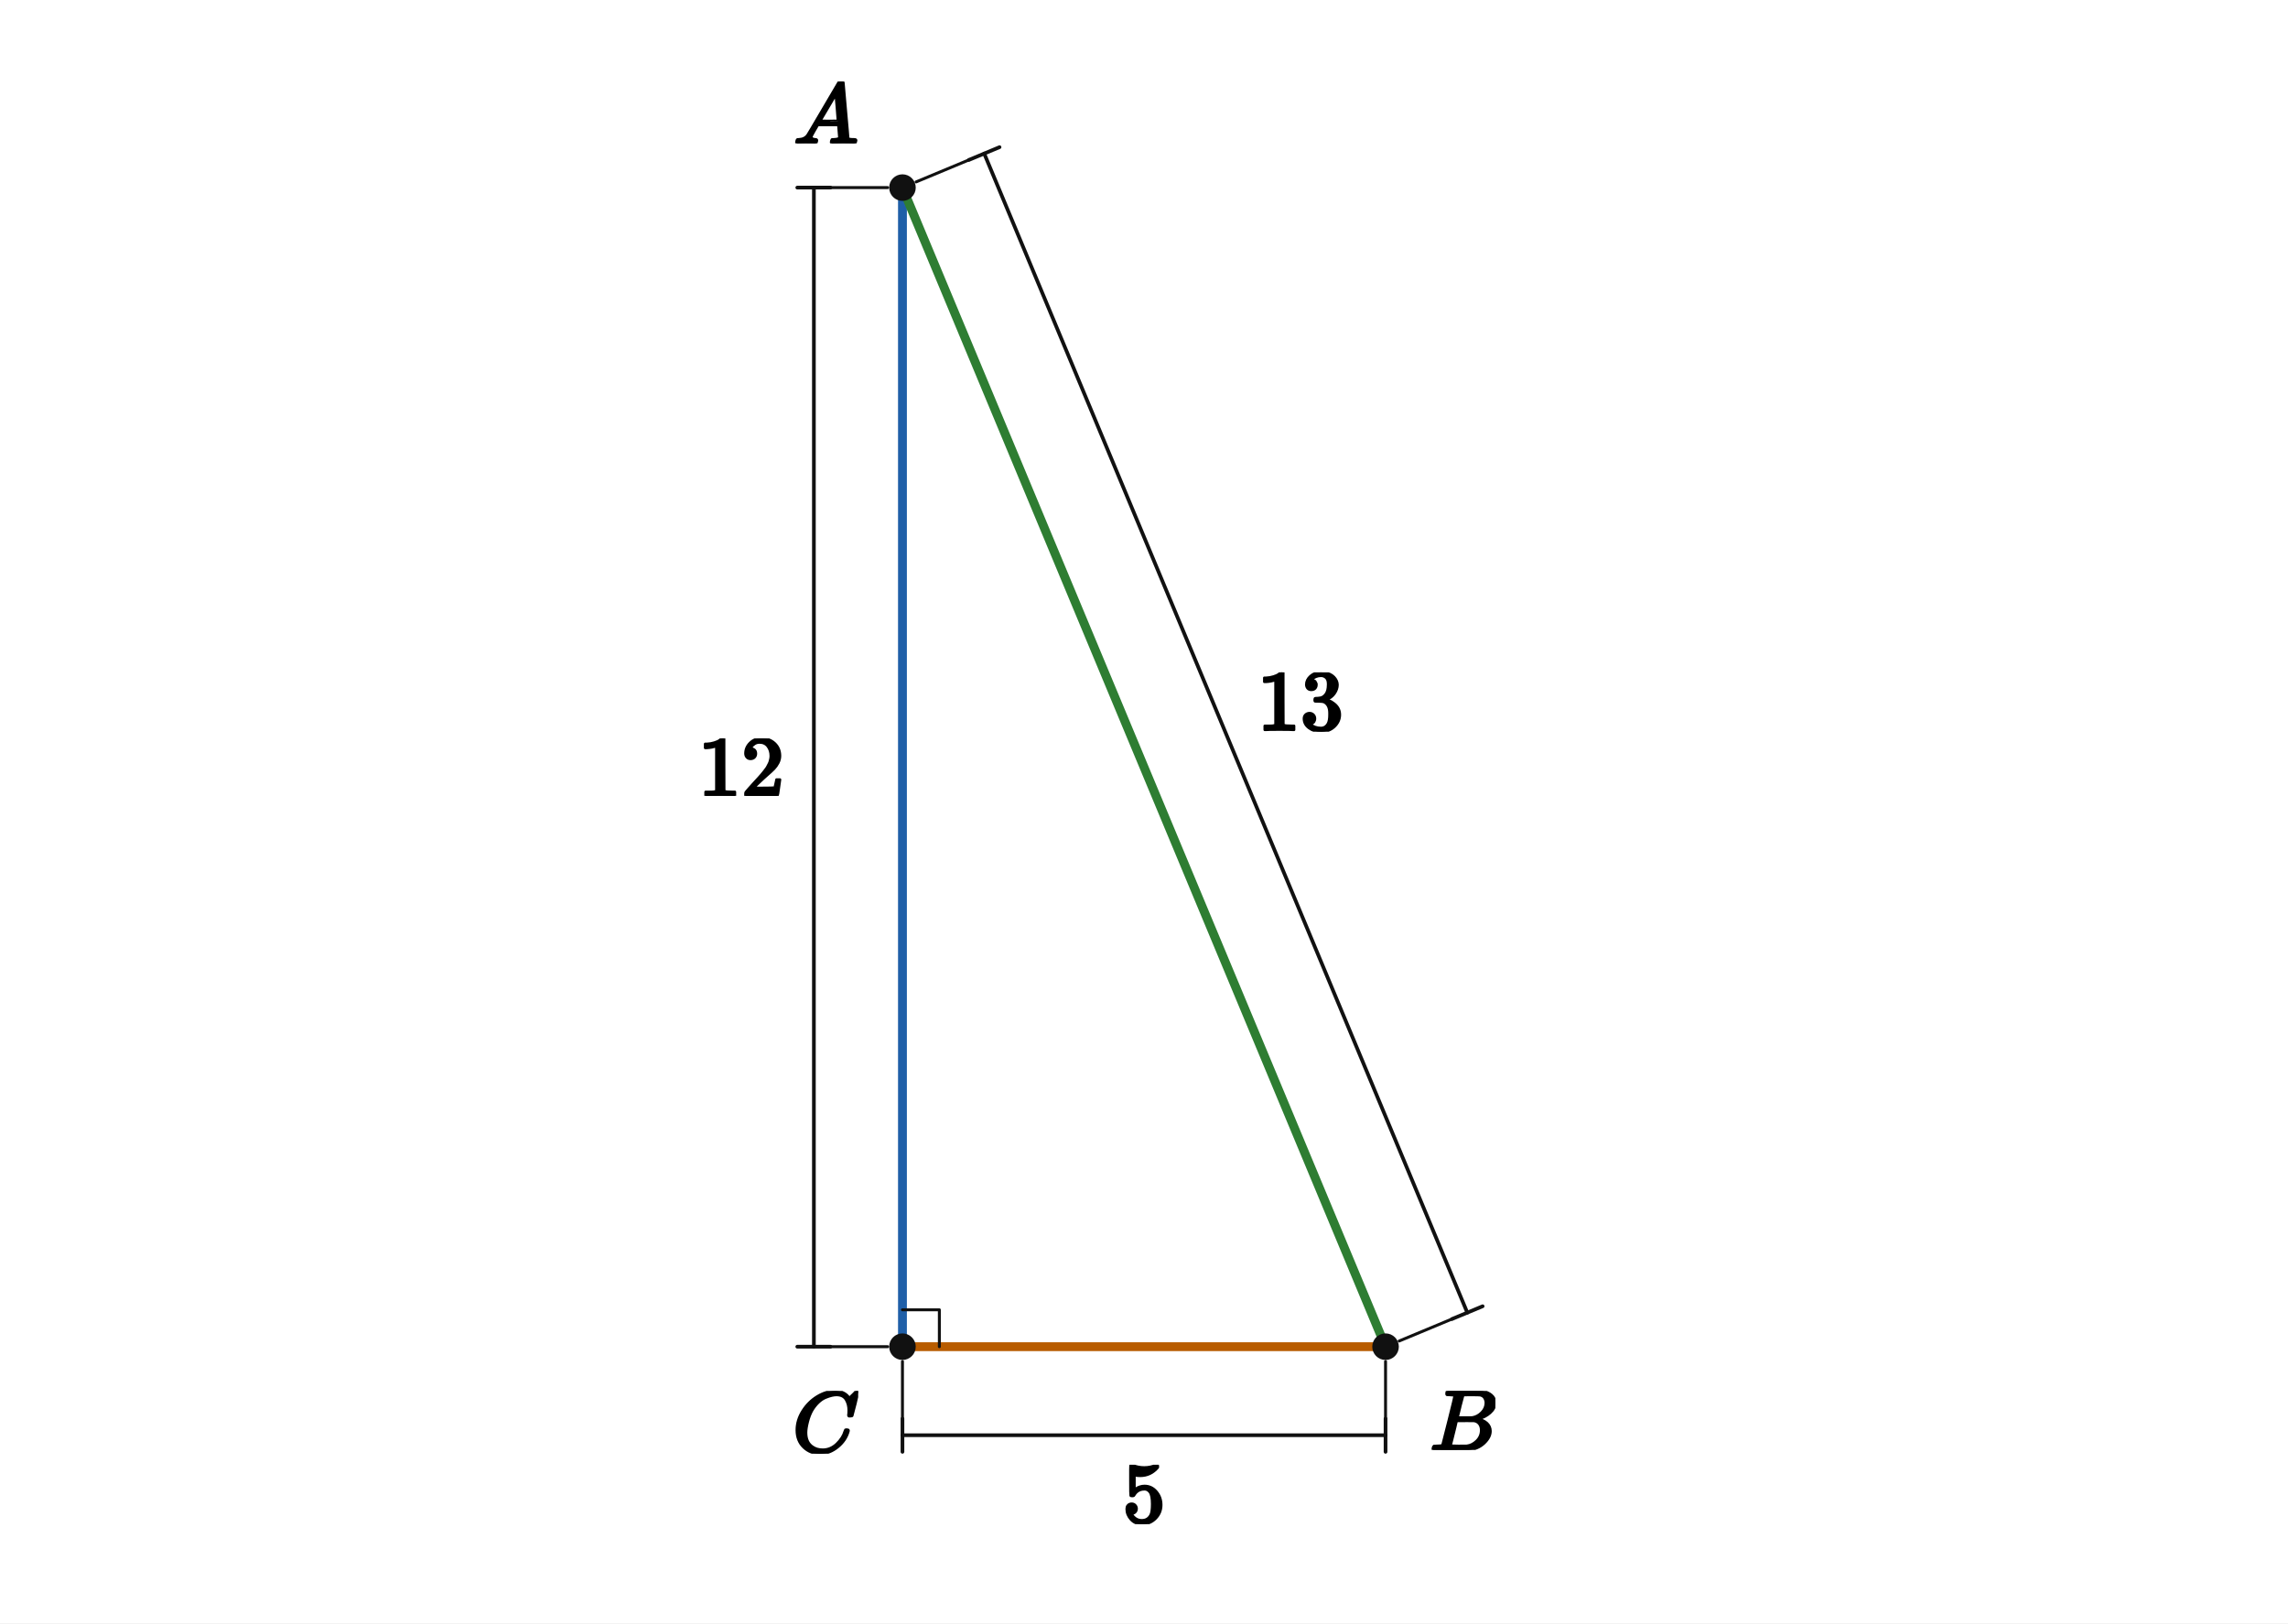
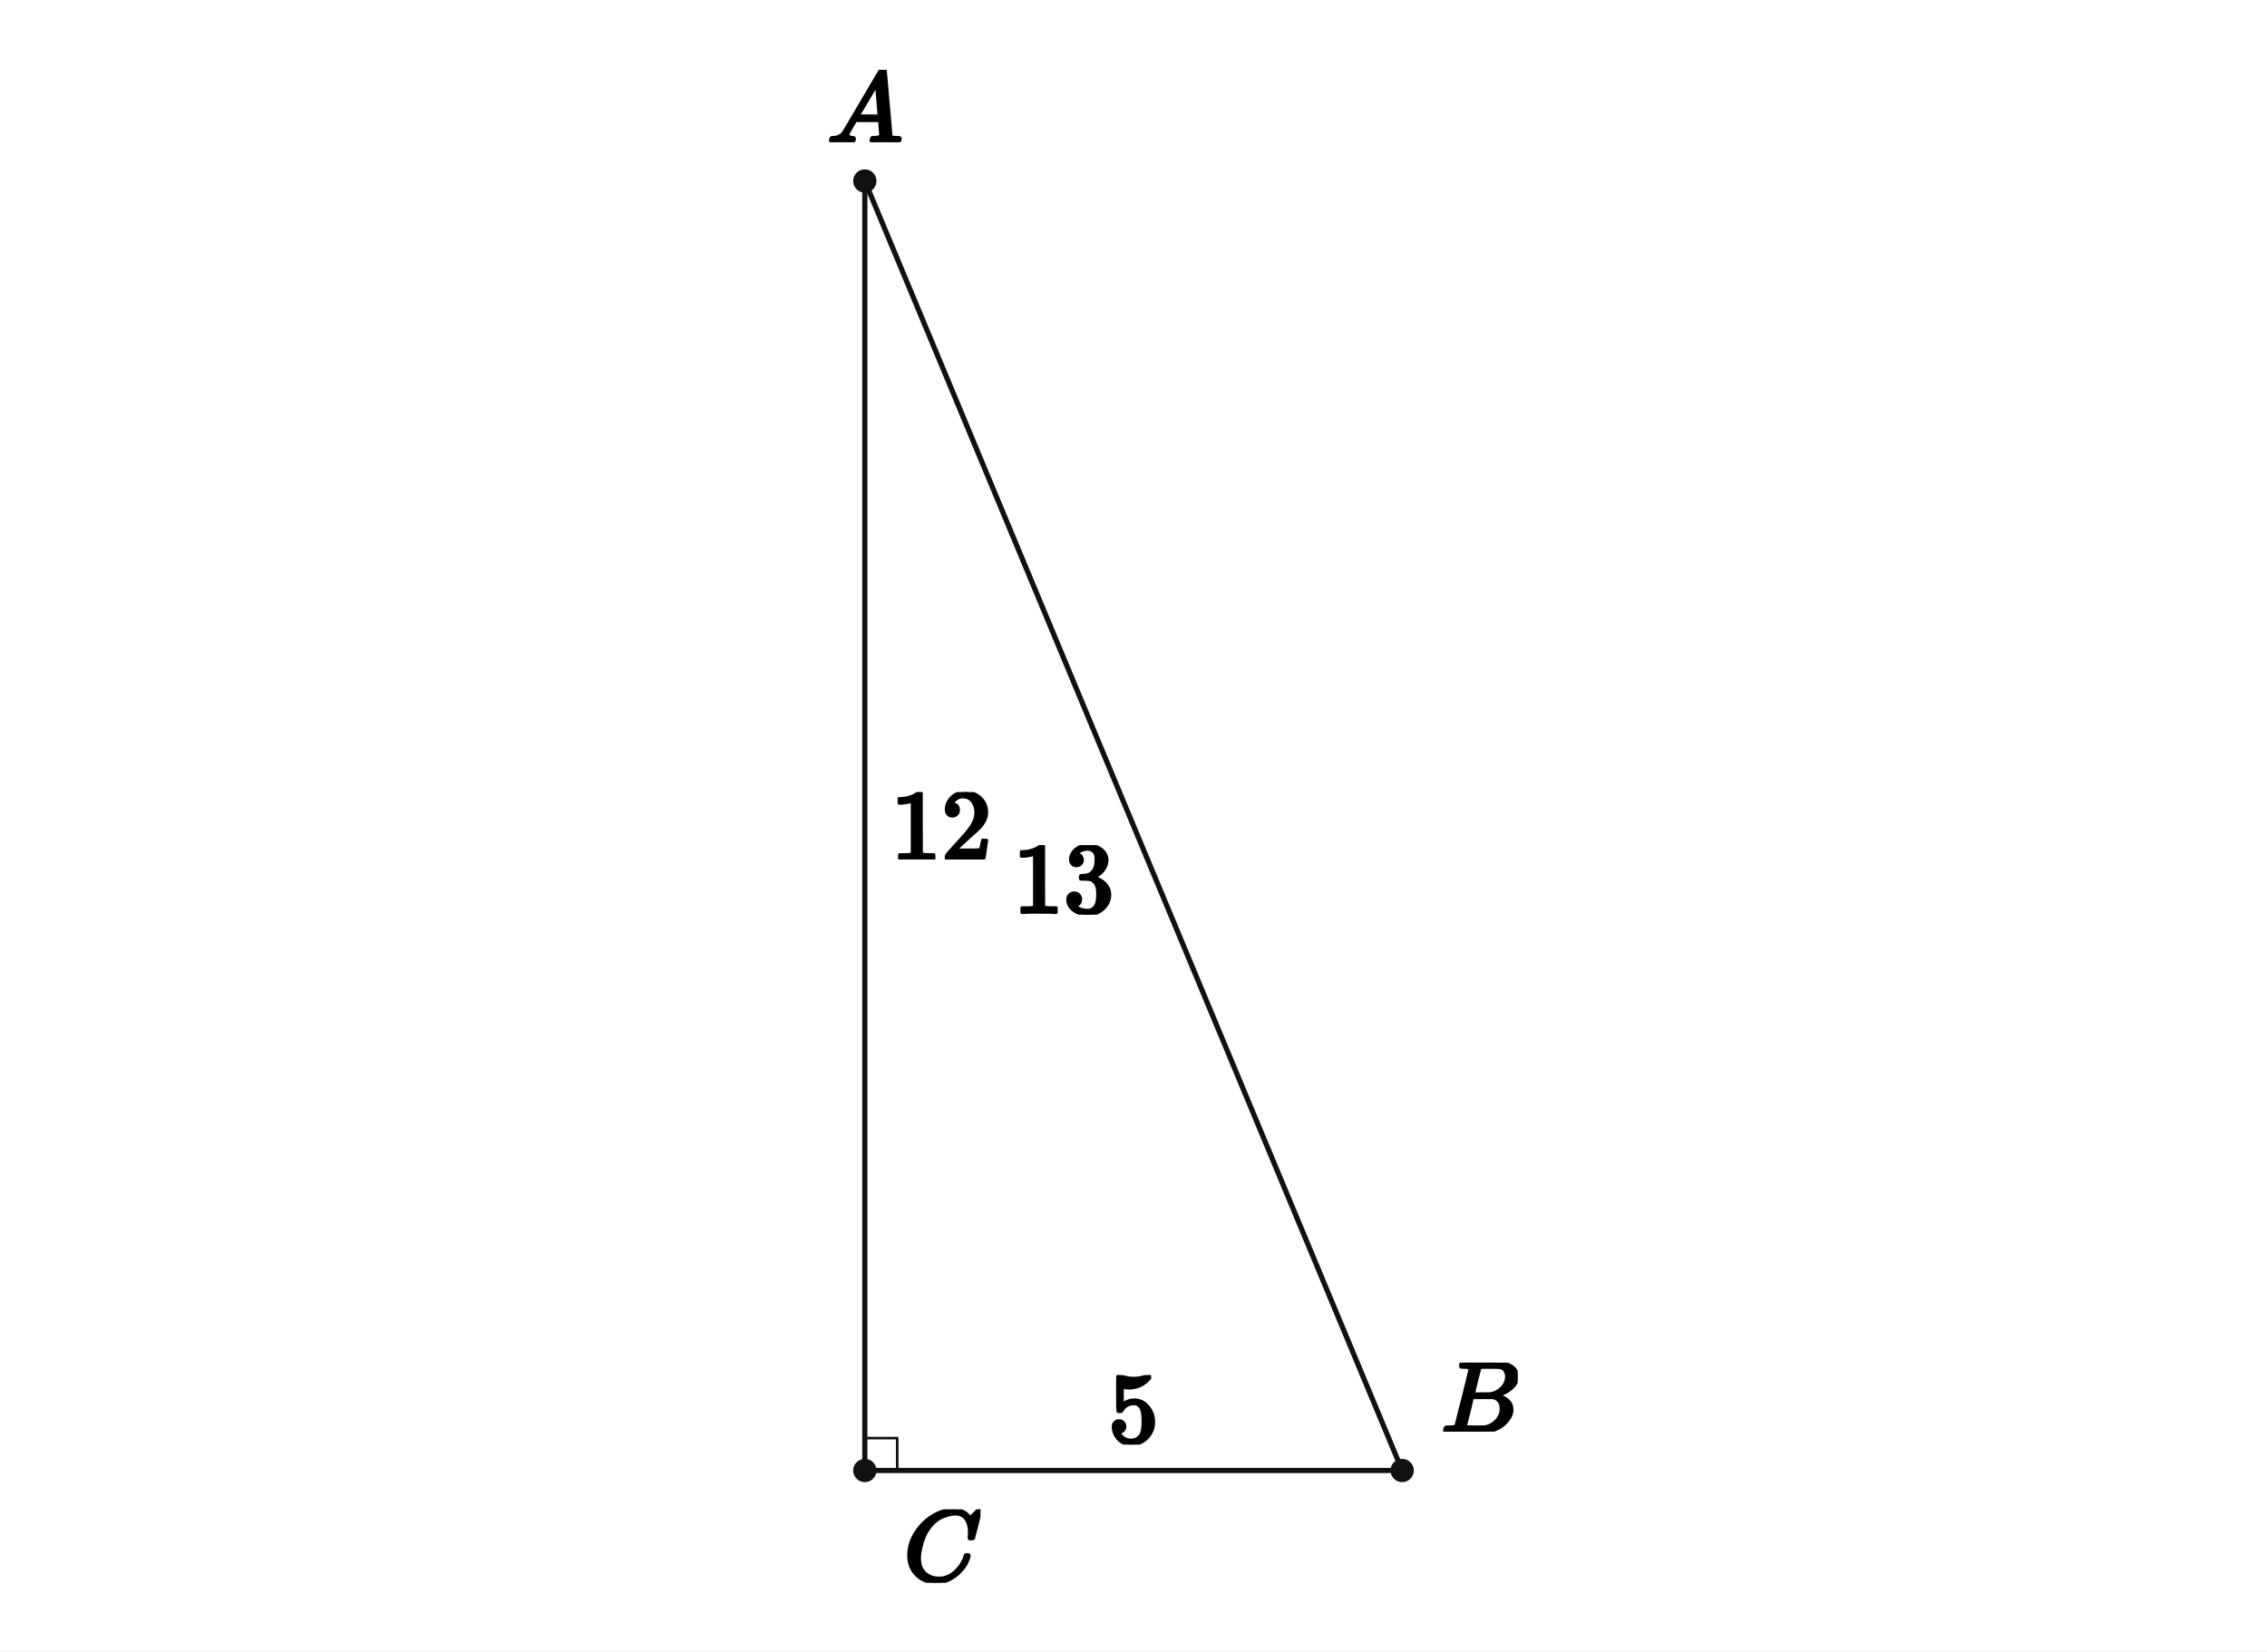
- <svg xmlns="http://www.w3.org/2000/svg" viewBox="0 0 620 440" width="620" height="440" preserveAspectRatio="xMidYMid meet" role="img" aria-labelledby="visual-title visual-desc" data-engine-version="geometry-visual-v1" data-geometry-style-version="AP_GEOMETRY_PRINT_V1_0_DRAFT" data-geometry-preset="GEOMETRY_STANDARD" data-graph-style-version="AP_GRAPH_PRINT_V1_1_DRAFT" data-geometry-mode="COORDINATE_GEOMETRY_HYBRID" data-axis-scale-mode="EQUAL_UNIT" data-geometry-fact-hash="44136fa355b3678a1146ad16f7e8649e94fb4fc21fe77e8310c060f61caaff8a" data-visual-provenance="independent-facts-python" style="max-width:100%;height:auto;stroke-linejoin:round;stroke-linecap:round" data-publication-profile="fragment-publication-spike-v1" data-safe-margin="12">
-   <rect width="620" height="440" fill="#fff" />
-   <g data-layer="31">
-     <line id="sAC" data-role="line" stroke="#1f5fa8" stroke-width="2.4" fill="none" x1="244.546" y1="50.851" x2="244.546" y2="365.032" />
+ <svg xmlns="http://www.w3.org/2000/svg" viewBox="0 0 700 510" width="700" height="510" preserveAspectRatio="xMidYMid meet" role="img" aria-labelledby="visual-title visual-desc" data-engine-version="geometry-visual-v1" data-geometry-style-version="AP_GEOMETRY_PRINT_V1_0_DRAFT" data-geometry-preset="GEOMETRY_STANDARD" data-graph-style-version="AP_GRAPH_PRINT_V1_1_DRAFT" data-geometry-mode="COORDINATE_GEOMETRY_HYBRID" data-axis-scale-mode="EQUAL_UNIT" data-geometry-fact-hash="44136fa355b3678a1146ad16f7e8649e94fb4fc21fe77e8310c060f61caaff8a" data-visual-provenance="independent-facts-python" style="max-width:100%;height:auto;stroke-linejoin:round;stroke-linecap:round" data-publication-profile="fragment-publication-spike-v1" data-safe-margin="12">
+   <rect width="700" height="510" fill="#fff" />
+   <g data-layer="30">
+     <line id="sAC" data-role="line" stroke="#111" stroke-width="1.6" fill="none" x1="267.039" y1="55.893" x2="267.039" y2="454.107" />
  </g>
-   <g data-layer="31">
-     <line id="sCB" data-role="line" stroke="#b85c00" stroke-width="2.4" fill="none" x1="244.546" y1="365.032" x2="375.454" y2="365.032" />
+   <g data-layer="30">
+     <line id="sCB" data-role="line" stroke="#111" stroke-width="1.6" fill="none" x1="267.039" y1="454.107" x2="432.961" y2="454.107" />
  </g>
-   <g data-layer="31">
-     <line id="sAB" data-role="line" stroke="#2e7d32" stroke-width="2.4" fill="none" x1="244.546" y1="50.851" x2="375.454" y2="365.032" />
-   </g>
-   <g data-layer="52">
-     <line id="dAC-ext-from" data-role="indicator" stroke="#111" stroke-width="0.8" fill="none" data-mark="dimension" data-mark-id="dAC" data-mark-part="ext-from" x1="240.546" y1="50.851" x2="225.046" y2="50.851" />
-   </g>
-   <g data-layer="52">
-     <line id="dAC-ext-to" data-role="indicator" stroke="#111" stroke-width="0.8" fill="none" data-mark="dimension" data-mark-id="dAC" data-mark-part="ext-to" x1="240.546" y1="365.032" x2="225.046" y2="365.032" />
-   </g>
-   <g data-layer="52">
-     <line id="dAC-line" data-role="indicator" stroke="#111" stroke-width="1.0" fill="none" data-mark="dimension" data-mark-id="dAC" data-mark-part="line" x1="220.546" y1="50.851" x2="220.546" y2="365.032" />
-   </g>
-   <g data-layer="52">
-     <line id="dAC-tick-from" data-role="indicator" stroke="#111" stroke-width="1.0" fill="none" data-mark="dimension" data-mark-id="dAC" data-mark-part="tick-from" x1="225.046" y1="50.851" x2="216.046" y2="50.851" />
-   </g>
-   <g data-layer="52">
-     <line id="dAC-tick-to" data-role="indicator" stroke="#111" stroke-width="1.0" fill="none" data-mark="dimension" data-mark-id="dAC" data-mark-part="tick-to" x1="225.046" y1="365.032" x2="216.046" y2="365.032" />
-   </g>
-   <g data-layer="52">
-     <line id="dCB-ext-from" data-role="indicator" stroke="#111" stroke-width="0.8" fill="none" data-mark="dimension" data-mark-id="dCB" data-mark-part="ext-from" x1="244.546" y1="369.032" x2="244.546" y2="384.532" />
-   </g>
-   <g data-layer="52">
-     <line id="dCB-ext-to" data-role="indicator" stroke="#111" stroke-width="0.8" fill="none" data-mark="dimension" data-mark-id="dCB" data-mark-part="ext-to" x1="375.454" y1="369.032" x2="375.454" y2="384.532" />
-   </g>
-   <g data-layer="52">
-     <line id="dCB-line" data-role="indicator" stroke="#111" stroke-width="1.0" fill="none" data-mark="dimension" data-mark-id="dCB" data-mark-part="line" x1="244.546" y1="389.032" x2="375.454" y2="389.032" />
-   </g>
-   <g data-layer="52">
-     <line id="dCB-tick-from" data-role="indicator" stroke="#111" stroke-width="1.0" fill="none" data-mark="dimension" data-mark-id="dCB" data-mark-part="tick-from" x1="244.546" y1="384.532" x2="244.546" y2="393.532" />
-   </g>
-   <g data-layer="52">
-     <line id="dCB-tick-to" data-role="indicator" stroke="#111" stroke-width="1.0" fill="none" data-mark="dimension" data-mark-id="dCB" data-mark-part="tick-to" x1="375.454" y1="384.532" x2="375.454" y2="393.532" />
-   </g>
-   <g data-layer="52">
-     <line id="dAB-ext-from" data-role="indicator" stroke="#111" stroke-width="0.8" fill="none" data-mark="dimension" data-mark-id="dAB" data-mark-part="ext-from" x1="248.238" y1="49.312" x2="262.546" y2="43.351" />
-   </g>
-   <g data-layer="52">
-     <line id="dAB-ext-to" data-role="indicator" stroke="#111" stroke-width="0.8" fill="none" data-mark="dimension" data-mark-id="dAB" data-mark-part="ext-to" x1="379.147" y1="363.494" x2="393.454" y2="357.532" />
-   </g>
-   <g data-layer="52">
-     <line id="dAB-line" data-role="indicator" stroke="#111" stroke-width="1.0" fill="none" data-mark="dimension" data-mark-id="dAB" data-mark-part="line" x1="266.699" y1="41.62" x2="397.608" y2="355.801" />
-   </g>
-   <g data-layer="52">
-     <line id="dAB-tick-from" data-role="indicator" stroke="#111" stroke-width="1.0" fill="none" data-mark="dimension" data-mark-id="dAB" data-mark-part="tick-from" x1="262.546" y1="43.351" x2="270.853" y2="39.889" />
-   </g>
-   <g data-layer="52">
-     <line id="dAB-tick-to" data-role="indicator" stroke="#111" stroke-width="1.0" fill="none" data-mark="dimension" data-mark-id="dAB" data-mark-part="tick-to" x1="393.454" y1="357.532" x2="401.762" y2="354.07" />
+   <g data-layer="30">
+     <line id="sBA" data-role="line" stroke="#111" stroke-width="1.6" fill="none" x1="432.961" y1="454.107" x2="267.039" y2="55.893" />
  </g>
  <g data-layer="60">
-     <polyline id="rC" data-role="indicator" stroke="#111" stroke-width="0.8" fill="none" points="244.546,355.032 254.546,355.032 254.546,365.032" />
+     <polyline id="rC" data-role="indicator" stroke="#111" stroke-width="0.8" fill="none" points="267.039,444.107 277.039,444.107 277.039,454.107" />
  </g>
  <g data-layer="70">
-     <circle id="A" data-role="point" stroke="#111" stroke-width="0.8" fill="#111" cx="244.546" cy="50.851" r="3.2" />
+     <circle id="A" data-role="point" stroke="#111" stroke-width="0.8" fill="#111" cx="267.039" cy="55.893" r="3.2" />
  </g>
  <g data-layer="70">
-     <circle id="B" data-role="point" stroke="#111" stroke-width="0.8" fill="#111" cx="375.454" cy="365.032" r="3.2" />
+     <circle id="C" data-role="point" stroke="#111" stroke-width="0.8" fill="#111" cx="267.039" cy="454.107" r="3.2" />
  </g>
  <g data-layer="70">
-     <circle id="C" data-role="point" stroke="#111" stroke-width="0.8" fill="#111" cx="244.546" cy="365.032" r="3.2" />
+     <circle id="B" data-role="point" stroke="#111" stroke-width="0.8" fill="#111" cx="432.961" cy="454.107" r="3.2" />
  </g>
  <g data-layer="90">
-     <g id="dAB-label" data-label-kind="EQUATION_LABEL" data-priority="0" data-font-px="23.4" data-owner="dAB" data-fragment-sha="sha256:42238c36ffd99579cd2ab46796bef6c70231cab8854c68534662d1f120c0cfa0" transform="translate(340.6655 182.2395)">
-       <svg width="23.4" height="16.099" viewBox="0 0 23.4 16.099" data-outline-width="23.4" data-outline-height="16.0992" id="lb-5bdc47495a3a5d5f75b3beaa807805a2edd4e52162dd098ae7d11d627359d96c" data-owner="dAB" data-fact-role="GIVEN">
-         <g data-outline-units-per-em="1000" transform="translate(0 15.5844) scale(0.0234)">
+     <g id="A-name" data-label-kind="POINT_NAME" data-priority="1" data-font-px="31.2" data-owner="A" data-fragment-sha="sha256:cf10c84ae166392cd4473d139b388900e533e779f0ff55980720e77938977873" transform="translate(255.3387 21.55366)">
+       <svg width="23.4" height="22.339" viewBox="0 0 23.4 22.339" data-outline-width="23.4" data-outline-height="22.3392" id="lb-fd6c4edf11073a5e82afcd50215219e6561d79bb7677ec0d1dc47b91ed73bbb5" data-owner="A" data-fact-role="GIVEN">
+         <g data-outline-units-per-em="1000" transform="translate(0 22.3392) scale(0.0312)">
+           <g stroke="currentColor" fill="currentColor" stroke-width="30" transform="scale(1,-1)">
+             <g data-mml-node="math">
+               <g data-mml-node="mi">
+                 <path data-c="1D434" d="M208 74Q208 50 254 46Q272 46 272 35Q272 34 270 22Q267 8 264 4T251 0Q249 0 239 0T205 1T141 2Q70 2 50 0H42Q35 7 35 11Q37 38 48 46H62Q132 49 164 96Q170 102 345 401T523 704Q530 716 547 716H555H572Q578 707 578 706L606 383Q634 60 636 57Q641 46 701 46Q726 46 726 36Q726 34 723 22Q720 7 718 4T704 0Q701 0 690 0T651 1T578 2Q484 2 455 0H443Q437 6 437 9T439 27Q443 40 445 43L449 46H469Q523 49 533 63L521 213H283L249 155Q208 86 208 74ZM516 260Q516 271 504 416T490 562L463 519Q447 492 400 412L310 260L413 259Q516 259 516 260Z" />
+               </g>
+             </g>
+           </g>
+         </g>
+       </svg>
+     </g>
+   </g>
+   <g data-layer="90">
+     <g id="B-name" data-label-kind="POINT_NAME" data-priority="1" data-font-px="31.2" data-owner="B" data-fragment-sha="sha256:28323d6715f5dcf23517a6bd6903a83f392e8117831f4516a025f0f5640de629" transform="translate(444.9613 420.7975)">
+       <svg width="23.681" height="21.31" viewBox="0 0 23.681 21.31" data-outline-width="23.680799999999998" data-outline-height="21.3096" id="lb-7cd658dacb115ec271a0f29174e40d7789de1551c77088dcfc7b6c45f0f978cd" data-owner="B" data-fact-role="GIVEN">
+         <g data-outline-units-per-em="1000" transform="translate(0 21.3096) scale(0.0312)">
+           <g stroke="currentColor" fill="currentColor" stroke-width="30" transform="scale(1,-1)">
+             <g data-mml-node="math">
+               <g data-mml-node="mi">
+                 <path data-c="1D435" d="M231 637Q204 637 199 638T194 649Q194 676 205 682Q206 683 335 683Q594 683 608 681Q671 671 713 636T756 544Q756 480 698 429T565 360L555 357Q619 348 660 311T702 219Q702 146 630 78T453 1Q446 0 242 0Q42 0 39 2Q35 5 35 10Q35 17 37 24Q42 43 47 45Q51 46 62 46H68Q95 46 128 49Q142 52 147 61Q150 65 219 339T288 628Q288 635 231 637ZM649 544Q649 574 634 600T585 634Q578 636 493 637Q473 637 451 637T416 636H403Q388 635 384 626Q382 622 352 506Q352 503 351 500L320 374H401Q482 374 494 376Q554 386 601 434T649 544ZM595 229Q595 273 572 302T512 336Q506 337 429 337Q311 337 310 336Q310 334 293 263T258 122L240 52Q240 48 252 48T333 46Q422 46 429 47Q491 54 543 105T595 229Z" />
+               </g>
+             </g>
+           </g>
+         </g>
+       </svg>
+     </g>
+   </g>
+   <g data-layer="90">
+     <g id="C-name" data-label-kind="POINT_NAME" data-priority="1" data-font-px="31.2" data-owner="C" data-fragment-sha="sha256:d99a2c49d11b59bc0efd95068c347e3126b29ef091db9a5e7598224c653cbaec" transform="translate(279.0387 466.1071)">
+       <svg width="23.712" height="22.682" viewBox="0 0 23.712 22.682" data-outline-width="23.712" data-outline-height="22.682399999999998" id="lb-71f2816c5b3547b30f431f9537df238835019b1ece3e5cb608b9dead5db16a5a" data-owner="C" data-fact-role="GIVEN">
+         <g data-outline-units-per-em="1000" transform="translate(0 21.996) scale(0.0312)">
+           <g stroke="currentColor" fill="currentColor" stroke-width="30" transform="scale(1,-1)">
+             <g data-mml-node="math">
+               <g data-mml-node="mi">
+                 <path data-c="1D436" d="M50 252Q50 367 117 473T286 641T490 704Q580 704 633 653Q642 643 648 636T656 626L657 623Q660 623 684 649Q691 655 699 663T715 679T725 690L740 705H746Q760 705 760 698Q760 694 728 561Q692 422 692 421Q690 416 687 415T669 413H653Q647 419 647 422Q647 423 648 429T650 449T651 481Q651 552 619 605T510 659Q484 659 454 652T382 628T299 572T226 479Q194 422 175 346T156 222Q156 108 232 58Q280 24 350 24Q441 24 512 92T606 240Q610 253 612 255T628 257Q648 257 648 248Q648 243 647 239Q618 132 523 55T319 -22Q206 -22 128 53T50 252Z" />
+               </g>
+             </g>
+           </g>
+         </g>
+       </svg>
+     </g>
+   </g>
+   <g data-layer="90">
+     <g id="tAB" data-label-kind="EQUATION_LABEL" data-priority="1" data-font-px="31.2" data-owner="sBA" data-fragment-sha="sha256:b964807b328d12ea6f1b67efa6409b5c61fd328a1997fb3578cfdef04dbe18b6" transform="translate(312.8 261)">
+       <svg width="31.2" height="21.466" viewBox="0 0 31.2 21.466" data-outline-width="31.2" data-outline-height="21.4656" id="lb-316f437937d7a6bf1123d1f7a744ec4fddfd8cb01071742d09a48b6a41c68780" data-owner="sBA" data-fact-role="GIVEN">
+         <g data-outline-units-per-em="1000" transform="translate(0 20.7792) scale(0.0312)">
          <g stroke="currentColor" fill="currentColor" stroke-width="30" transform="scale(1,-1)">
            <g data-mml-node="math">
              <g data-mml-node="mn">
                <path data-c="31" d="M213 578L200 573Q186 568 160 563T102 556H83V602H102Q149 604 189 617T245 641T273 663Q275 666 285 666Q294 666 302 660V361L303 61Q310 54 315 52T339 48T401 46H427V0H416Q395 3 257 3Q121 3 100 0H88V46H114Q136 46 152 46T177 47T193 50T201 52T207 57T213 61V578Z" />
                <path data-c="33" d="M127 463Q100 463 85 480T69 524Q69 579 117 622T233 665Q268 665 277 664Q351 652 390 611T430 522Q430 470 396 421T302 350L299 348Q299 347 308 345T337 336T375 315Q457 262 457 175Q457 96 395 37T238 -22Q158 -22 100 21T42 130Q42 158 60 175T105 193Q133 193 151 175T169 130Q169 119 166 110T159 94T148 82T136 74T126 70T118 67L114 66Q165 21 238 21Q293 21 321 74Q338 107 338 175V195Q338 290 274 322Q259 328 213 329L171 330L168 332Q166 335 166 348Q166 366 174 366Q202 366 232 371Q266 376 294 413T322 525V533Q322 590 287 612Q265 626 240 626Q208 626 181 615T143 592T132 580H135Q138 579 143 578T153 573T165 566T175 555T183 540T186 520Q186 498 172 481T127 463Z" transform="translate(500,0)" />
              </g>
            </g>
          </g>
        </g>
      </svg>
    </g>
  </g>
  <g data-layer="90">
-     <g id="dAC-label" data-label-kind="EQUATION_LABEL" data-priority="0" data-font-px="23.4" data-owner="dAC" data-fragment-sha="sha256:b0f48d0c6944b4d06d936b0e794d98103c194c8ff2e9aba6bd12f5d8b3ae9606" transform="translate(189.1456 200.1492)">
-       <svg width="23.4" height="15.584" viewBox="0 0 23.4 15.584" data-outline-width="23.4" data-outline-height="15.5844" id="lb-036095861d1c6092396733ed501da2ea38681194745848a9121202fb1dbd0eb5" data-owner="dAC" data-fact-role="GIVEN">
-         <g data-outline-units-per-em="1000" transform="translate(0 15.5844) scale(0.0234)">
+     <g id="tAC" data-label-kind="EQUATION_LABEL" data-priority="1" data-font-px="31.2" data-owner="sAC" data-fragment-sha="sha256:cd4e9257148b9cdffdcea213af52a07155b467bb4a75df0c6aab47dda659ed15" transform="translate(275.0387 244.6104)">
+       <svg width="31.2" height="20.779" viewBox="0 0 31.2 20.779" data-outline-width="31.2" data-outline-height="20.7792" id="lb-bbd6384edda0cac25ff24f2e775a2aff3b4cd99cdb41f73700f1e7c134056ac3" data-owner="sAC" data-fact-role="GIVEN">
+         <g data-outline-units-per-em="1000" transform="translate(0 20.7792) scale(0.0312)">
          <g stroke="currentColor" fill="currentColor" stroke-width="30" transform="scale(1,-1)">
            <g data-mml-node="math">
              <g data-mml-node="mn">
                <path data-c="31" d="M213 578L200 573Q186 568 160 563T102 556H83V602H102Q149 604 189 617T245 641T273 663Q275 666 285 666Q294 666 302 660V361L303 61Q310 54 315 52T339 48T401 46H427V0H416Q395 3 257 3Q121 3 100 0H88V46H114Q136 46 152 46T177 47T193 50T201 52T207 57T213 61V578Z" />
                <path data-c="32" d="M109 429Q82 429 66 447T50 491Q50 562 103 614T235 666Q326 666 387 610T449 465Q449 422 429 383T381 315T301 241Q265 210 201 149L142 93L218 92Q375 92 385 97Q392 99 409 186V189H449V186Q448 183 436 95T421 3V0H50V19V31Q50 38 56 46T86 81Q115 113 136 137Q145 147 170 174T204 211T233 244T261 278T284 308T305 340T320 369T333 401T340 431T343 464Q343 527 309 573T212 619Q179 619 154 602T119 569T109 550Q109 549 114 549Q132 549 151 535T170 489Q170 464 154 447T109 429Z" transform="translate(500,0)" />
              </g>
            </g>
          </g>
        </g>
      </svg>
    </g>
  </g>
  <g data-layer="90">
-     <g id="dCB-label" data-label-kind="EQUATION_LABEL" data-priority="0" data-font-px="23.4" data-owner="dCB" data-fragment-sha="sha256:a404ca917ca053633ac9ee1ef3ea09b824463ecfec93a09e4b87f73ea3721145" transform="translate(304.15 397.032)">
-       <svg width="11.7" height="16.099" viewBox="0 0 11.7 16.099" data-outline-width="11.7" data-outline-height="16.0992" id="lb-9814bd041c49cdd9785e7d9c1ae082e018b03ec796ad94bad9987cdd183c4174" data-owner="dCB" data-fact-role="GIVEN">
-         <g data-outline-units-per-em="1000" transform="translate(0 15.5844) scale(0.0234)">
+     <g id="tBC" data-label-kind="EQUATION_LABEL" data-priority="1" data-font-px="31.2" data-owner="sCB" data-fragment-sha="sha256:121f89ccb5f99bd8c3c7fbec77e54fb28c1b2b13f05d37abd233dce39b63dfa4" transform="translate(342.2 424.6415)">
+       <svg width="15.6" height="21.466" viewBox="0 0 15.6 21.466" data-outline-width="15.6" data-outline-height="21.4656" id="lb-38aef0d40206b5537e438652cff7655cf3b615ed39e1697b8f3a43cc7c9816fa" data-owner="sCB" data-fact-role="GIVEN">
+         <g data-outline-units-per-em="1000" transform="translate(0 20.7792) scale(0.0312)">
          <g stroke="currentColor" fill="currentColor" stroke-width="30" transform="scale(1,-1)">
            <g data-mml-node="math">
              <g data-mml-node="mn">
                <path data-c="35" d="M164 157Q164 133 148 117T109 101H102Q148 22 224 22Q294 22 326 82Q345 115 345 210Q345 313 318 349Q292 382 260 382H254Q176 382 136 314Q132 307 129 306T114 304Q97 304 95 310Q93 314 93 485V614Q93 664 98 664Q100 666 102 666Q103 666 123 658T178 642T253 634Q324 634 389 662Q397 666 402 666Q410 666 410 648V635Q328 538 205 538Q174 538 149 544L139 546V374Q158 388 169 396T205 412T256 420Q337 420 393 355T449 201Q449 109 385 44T229 -22Q148 -22 99 32T50 154Q50 178 61 192T84 210T107 214Q132 214 148 197T164 157Z" />
              </g>
            </g>
          </g>
        </g>
      </svg>
    </g>
  </g>
-   <g data-layer="90">
-     <g id="A-name" data-label-kind="POINT_NAME" data-priority="1" data-font-px="23.4" data-owner="A" data-fragment-sha="sha256:29350d5da5cb5ae5972ccc30ef19d26d29863cb221c160fc3a589269c982241b" transform="translate(214.9956 22.09647)">
-       <svg width="17.55" height="16.754" viewBox="0 0 17.55 16.754" data-outline-width="17.55" data-outline-height="16.754399999999997" id="lb-fd6c4edf11073a5e82afcd50215219e6561d79bb7677ec0d1dc47b91ed73bbb5" data-owner="A" data-fact-role="GIVEN">
-         <g data-outline-units-per-em="1000" transform="translate(0 16.7544) scale(0.0234)">
-           <g stroke="currentColor" fill="currentColor" stroke-width="30" transform="scale(1,-1)">
-             <g data-mml-node="math">
-               <g data-mml-node="mi">
-                 <path data-c="1D434" d="M208 74Q208 50 254 46Q272 46 272 35Q272 34 270 22Q267 8 264 4T251 0Q249 0 239 0T205 1T141 2Q70 2 50 0H42Q35 7 35 11Q37 38 48 46H62Q132 49 164 96Q170 102 345 401T523 704Q530 716 547 716H555H572Q578 707 578 706L606 383Q634 60 636 57Q641 46 701 46Q726 46 726 36Q726 34 723 22Q720 7 718 4T704 0Q701 0 690 0T651 1T578 2Q484 2 455 0H443Q437 6 437 9T439 27Q443 40 445 43L449 46H469Q523 49 533 63L521 213H283L249 155Q208 86 208 74ZM516 260Q516 271 504 416T490 562L463 519Q447 492 400 412L310 260L413 259Q516 259 516 260Z" />
-               </g>
-             </g>
-           </g>
-         </g>
-       </svg>
-     </g>
-   </g>
-   <g data-layer="90">
-     <g id="B-name" data-label-kind="POINT_NAME" data-priority="1" data-font-px="23.4" data-owner="B" data-fragment-sha="sha256:90f9f06da1a1d4544f2e7ebc11f77da91d7104f3eb32460624a83d6465cc456f" transform="translate(387.4544 377.032)">
-       <svg width="17.761" height="15.982" viewBox="0 0 17.761 15.982" data-outline-width="17.7606" data-outline-height="15.982199999999999" id="lb-7cd658dacb115ec271a0f29174e40d7789de1551c77088dcfc7b6c45f0f978cd" data-owner="B" data-fact-role="GIVEN">
-         <g data-outline-units-per-em="1000" transform="translate(0 15.9822) scale(0.0234)">
-           <g stroke="currentColor" fill="currentColor" stroke-width="30" transform="scale(1,-1)">
-             <g data-mml-node="math">
-               <g data-mml-node="mi">
-                 <path data-c="1D435" d="M231 637Q204 637 199 638T194 649Q194 676 205 682Q206 683 335 683Q594 683 608 681Q671 671 713 636T756 544Q756 480 698 429T565 360L555 357Q619 348 660 311T702 219Q702 146 630 78T453 1Q446 0 242 0Q42 0 39 2Q35 5 35 10Q35 17 37 24Q42 43 47 45Q51 46 62 46H68Q95 46 128 49Q142 52 147 61Q150 65 219 339T288 628Q288 635 231 637ZM649 544Q649 574 634 600T585 634Q578 636 493 637Q473 637 451 637T416 636H403Q388 635 384 626Q382 622 352 506Q352 503 351 500L320 374H401Q482 374 494 376Q554 386 601 434T649 544ZM595 229Q595 273 572 302T512 336Q506 337 429 337Q311 337 310 336Q310 334 293 263T258 122L240 52Q240 48 252 48T333 46Q422 46 429 47Q491 54 543 105T595 229Z" />
-               </g>
-             </g>
-           </g>
-         </g>
-       </svg>
-     </g>
-   </g>
-   <g data-layer="90">
-     <g id="C-name" data-label-kind="POINT_NAME" data-priority="1" data-font-px="23.4" data-owner="C" data-fragment-sha="sha256:0d3e2b3c1d9d9d2ca988aa042e44ad04126cf81247bf49962575d90ed565fa4f" transform="translate(214.7616 377.032)">
-       <svg width="17.784" height="17.012" viewBox="0 0 17.784 17.012" data-outline-width="17.784" data-outline-height="17.0118" id="lb-71f2816c5b3547b30f431f9537df238835019b1ece3e5cb608b9dead5db16a5a" data-owner="C" data-fact-role="GIVEN">
-         <g data-outline-units-per-em="1000" transform="translate(0 16.497) scale(0.0234)">
-           <g stroke="currentColor" fill="currentColor" stroke-width="30" transform="scale(1,-1)">
-             <g data-mml-node="math">
-               <g data-mml-node="mi">
-                 <path data-c="1D436" d="M50 252Q50 367 117 473T286 641T490 704Q580 704 633 653Q642 643 648 636T656 626L657 623Q660 623 684 649Q691 655 699 663T715 679T725 690L740 705H746Q760 705 760 698Q760 694 728 561Q692 422 692 421Q690 416 687 415T669 413H653Q647 419 647 422Q647 423 648 429T650 449T651 481Q651 552 619 605T510 659Q484 659 454 652T382 628T299 572T226 479Q194 422 175 346T156 222Q156 108 232 58Q280 24 350 24Q441 24 512 92T606 240Q610 253 612 255T628 257Q648 257 648 248Q648 243 647 239Q618 132 523 55T319 -22Q206 -22 128 53T50 252Z" />
-               </g>
-             </g>
-           </g>
-         </g>
-       </svg>
-     </g>
-   </g>
</svg>
